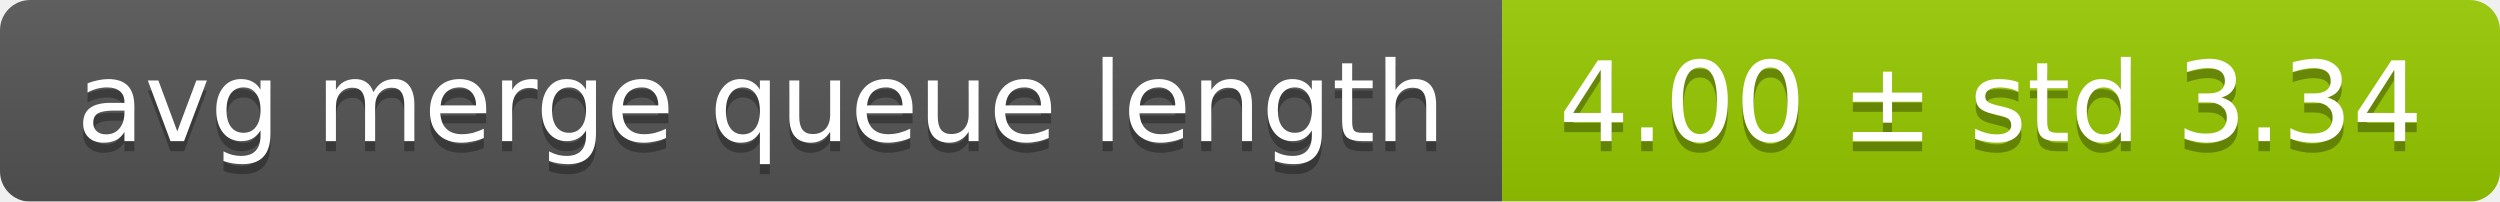
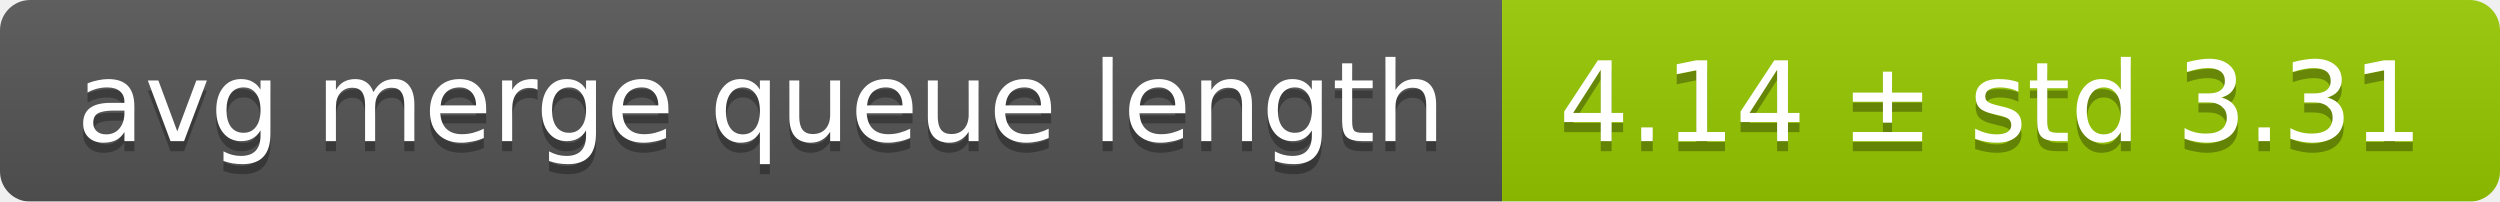
<svg xmlns="http://www.w3.org/2000/svg" width="248" height="20">
  <linearGradient id="smooth" x2="0" y2="100%">
    <stop offset="0" stop-color="#bbb" stop-opacity=".1" />
    <stop offset="1" stop-opacity=".1" />
  </linearGradient>
  <mask id="round">
    <rect width="248" height="20" rx="3" fill="#fff" />
  </mask>
  <g mask="url(#round)">
    <rect width="149" height="20" fill="#555" />
    <rect x="149" width="99" height="20" fill="#97ca00" />
    <rect width="248" height="20" fill="url(#smooth)" />
  </g>
  <g fill="#fff" text-anchor="middle" font-family="DejaVu Sans,Verdana,Geneva,sans-serif" font-size="11">
    <text x="75.5" y="15" fill="#010101" fill-opacity=".3">avg merge queue length</text>
    <text x="75.5" y="14">avg merge queue length</text>
-     <text x="197.5" y="15" fill="#010101" fill-opacity=".3">4.00 ± std 3.34</text>
-     <text x="197.5" y="14">4.00 ± std 3.34</text>
+     <text x="197.5" y="15" fill="#010101" fill-opacity=".3">4.14 ± std 3.31</text>
+     <text x="197.5" y="14">4.14 ± std 3.31</text>
  </g>
</svg>
